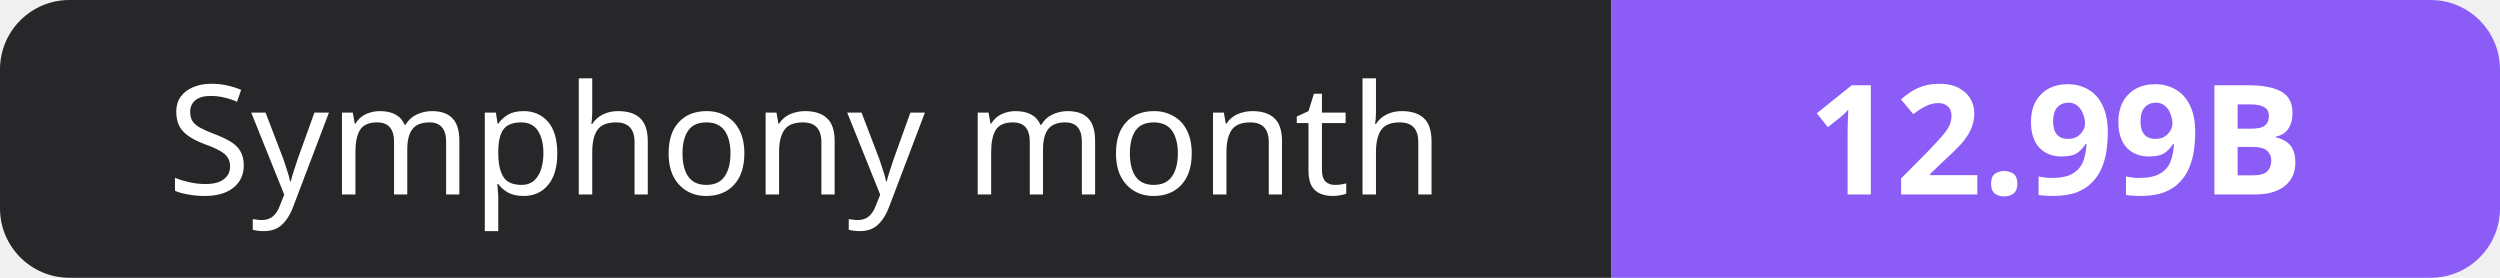
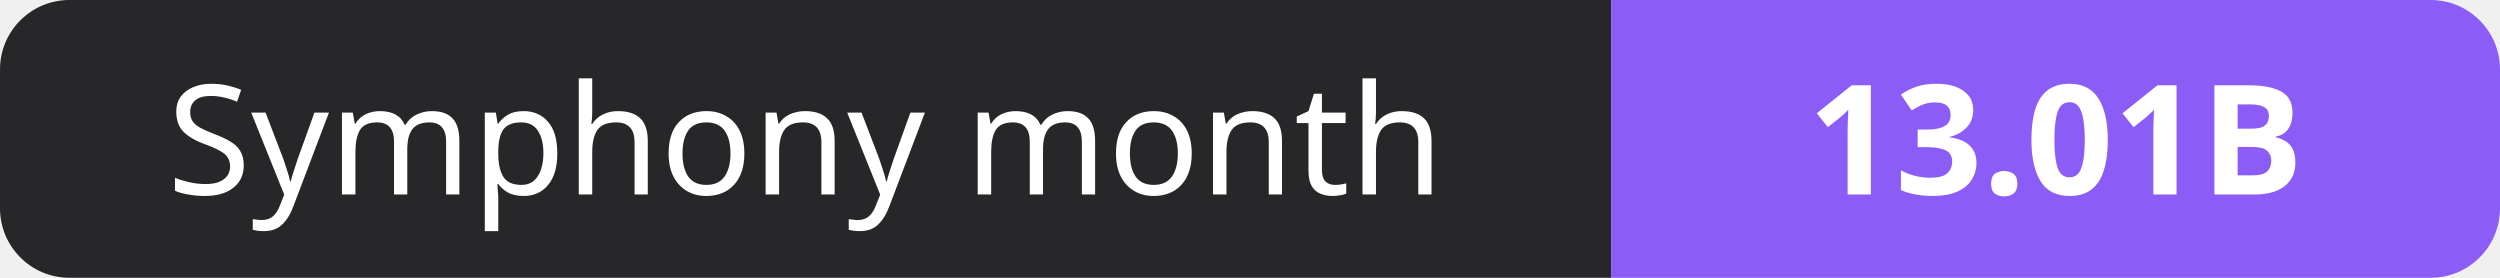
- <svg xmlns="http://www.w3.org/2000/svg" width="180" height="20" role="img" aria-label="Symphony month: 12.99B">
+ <svg xmlns="http://www.w3.org/2000/svg" width="180" height="20" role="img" aria-label="Symphony month: 13.01B">
  <clipPath id="r">
    <rect width="180" height="20" rx="5" fill="#fff" />
  </clipPath>
  <g clip-path="url(#r)">
    <rect width="116" height="20" fill="#27272a" />
    <rect x="116" width="64" height="20" fill="#8b5cf6" />
  </g>
  <g fill="#fff" text-anchor="middle" font-family="Verdana,Geneva,sans-serif" font-size="11">
    <text x="58.0" y="14">Symphony month</text>
-     <text x="148.0" y="14" font-weight="700">12.99B</text>
+     <text x="148.0" y="14" font-weight="700">13.01B</text>
  </g>
</svg>
